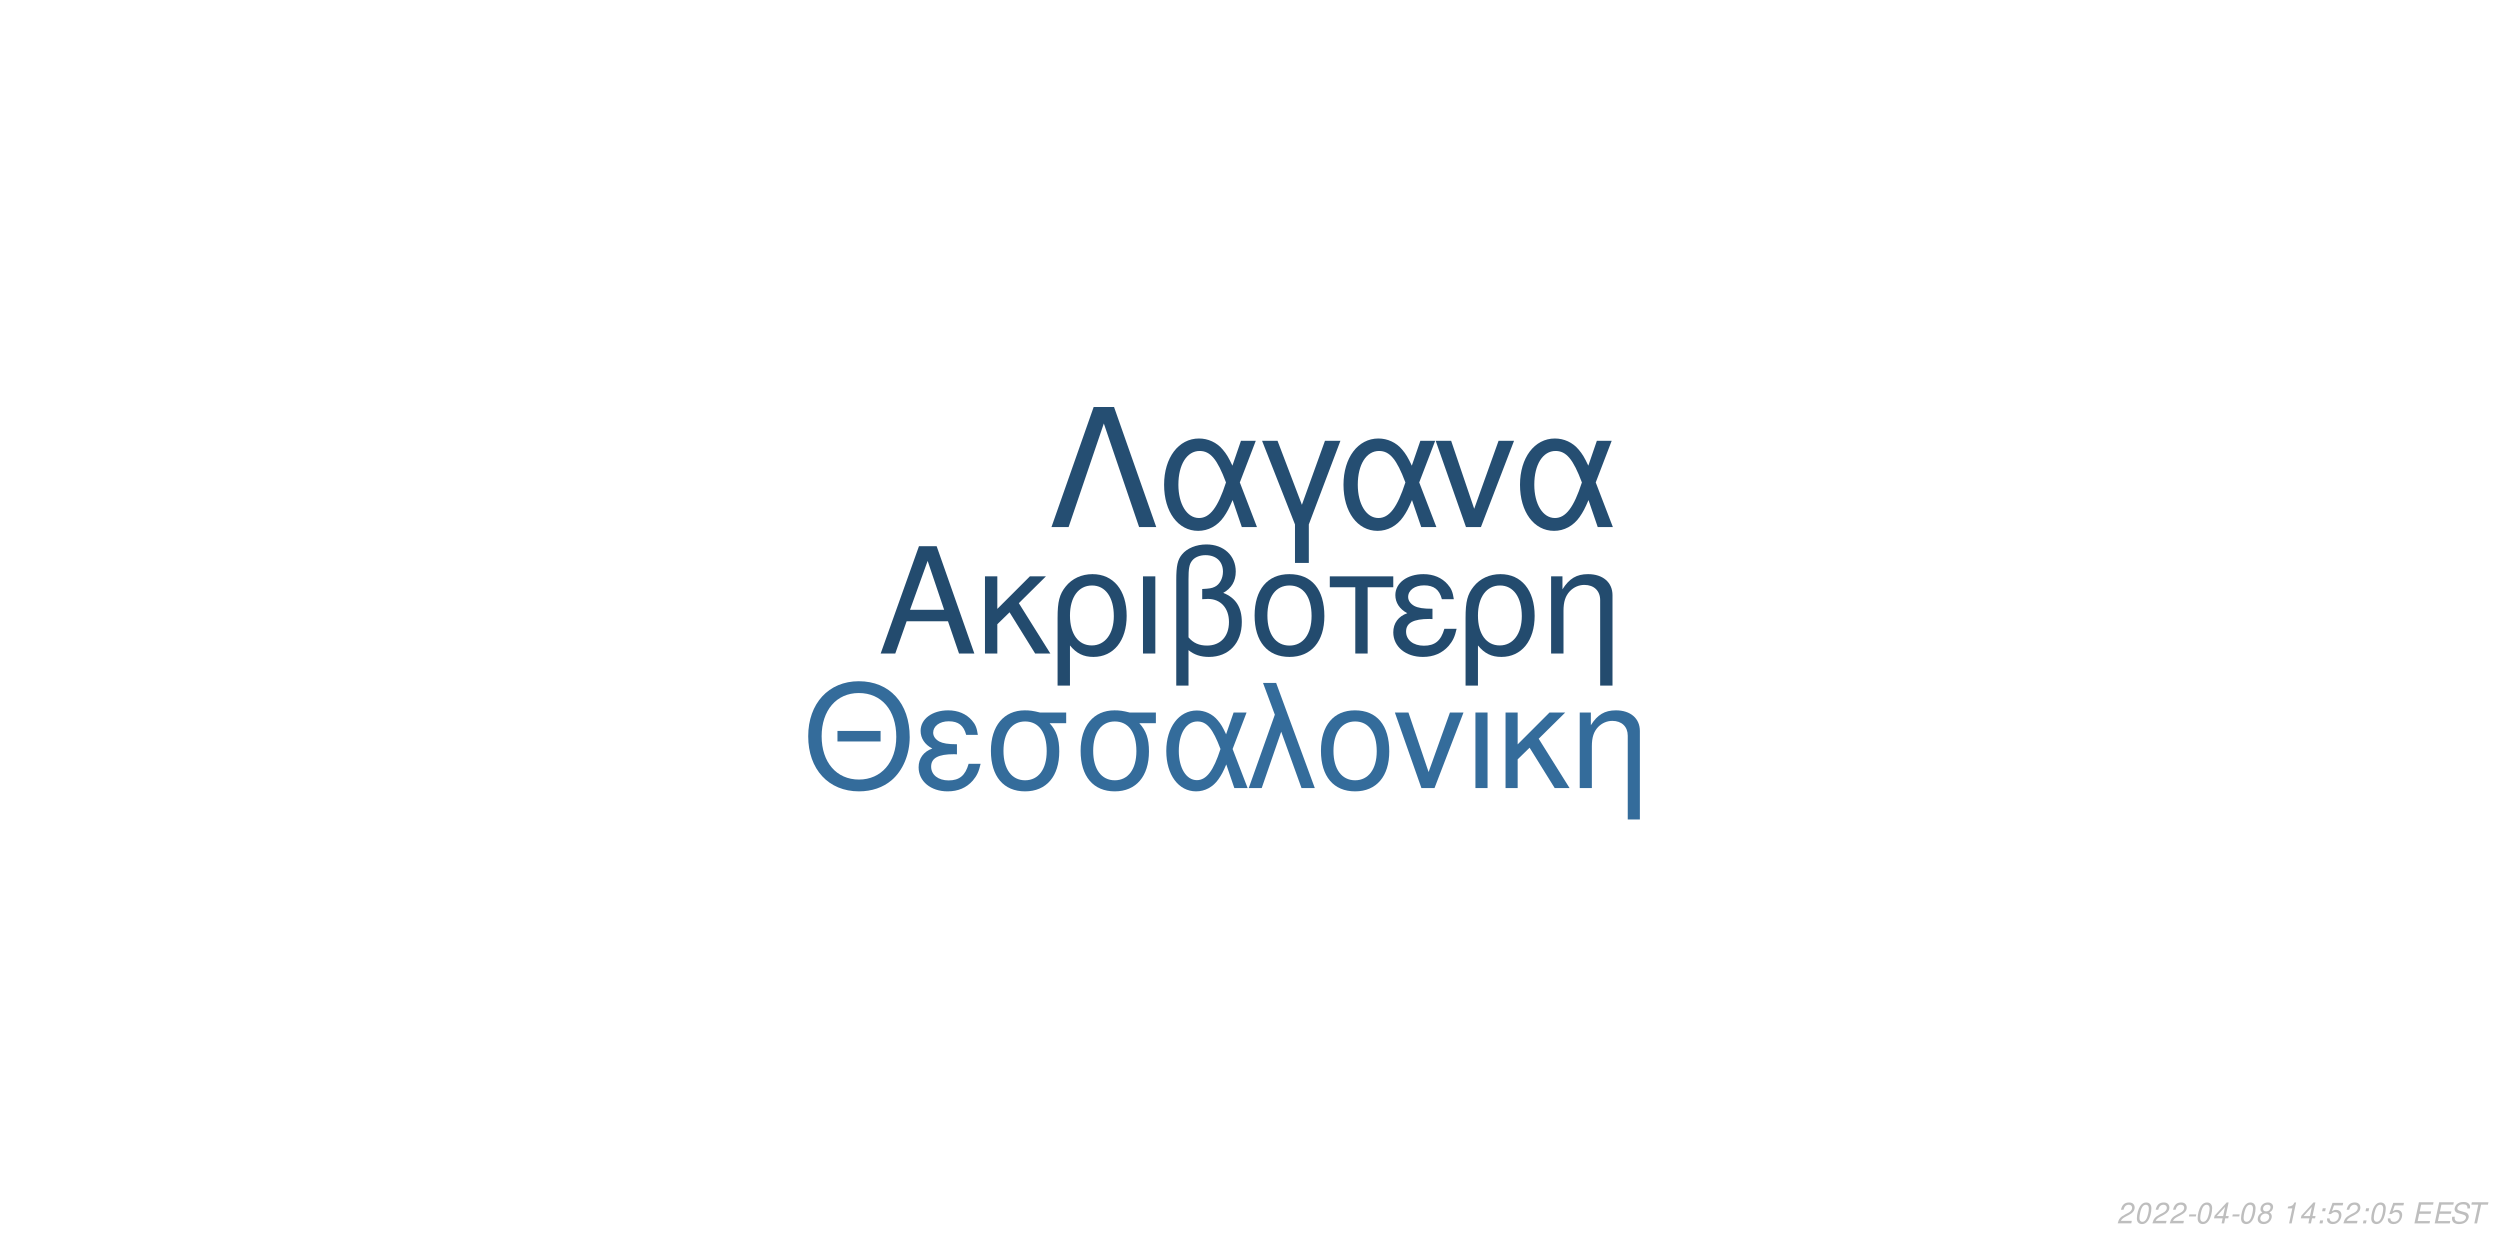
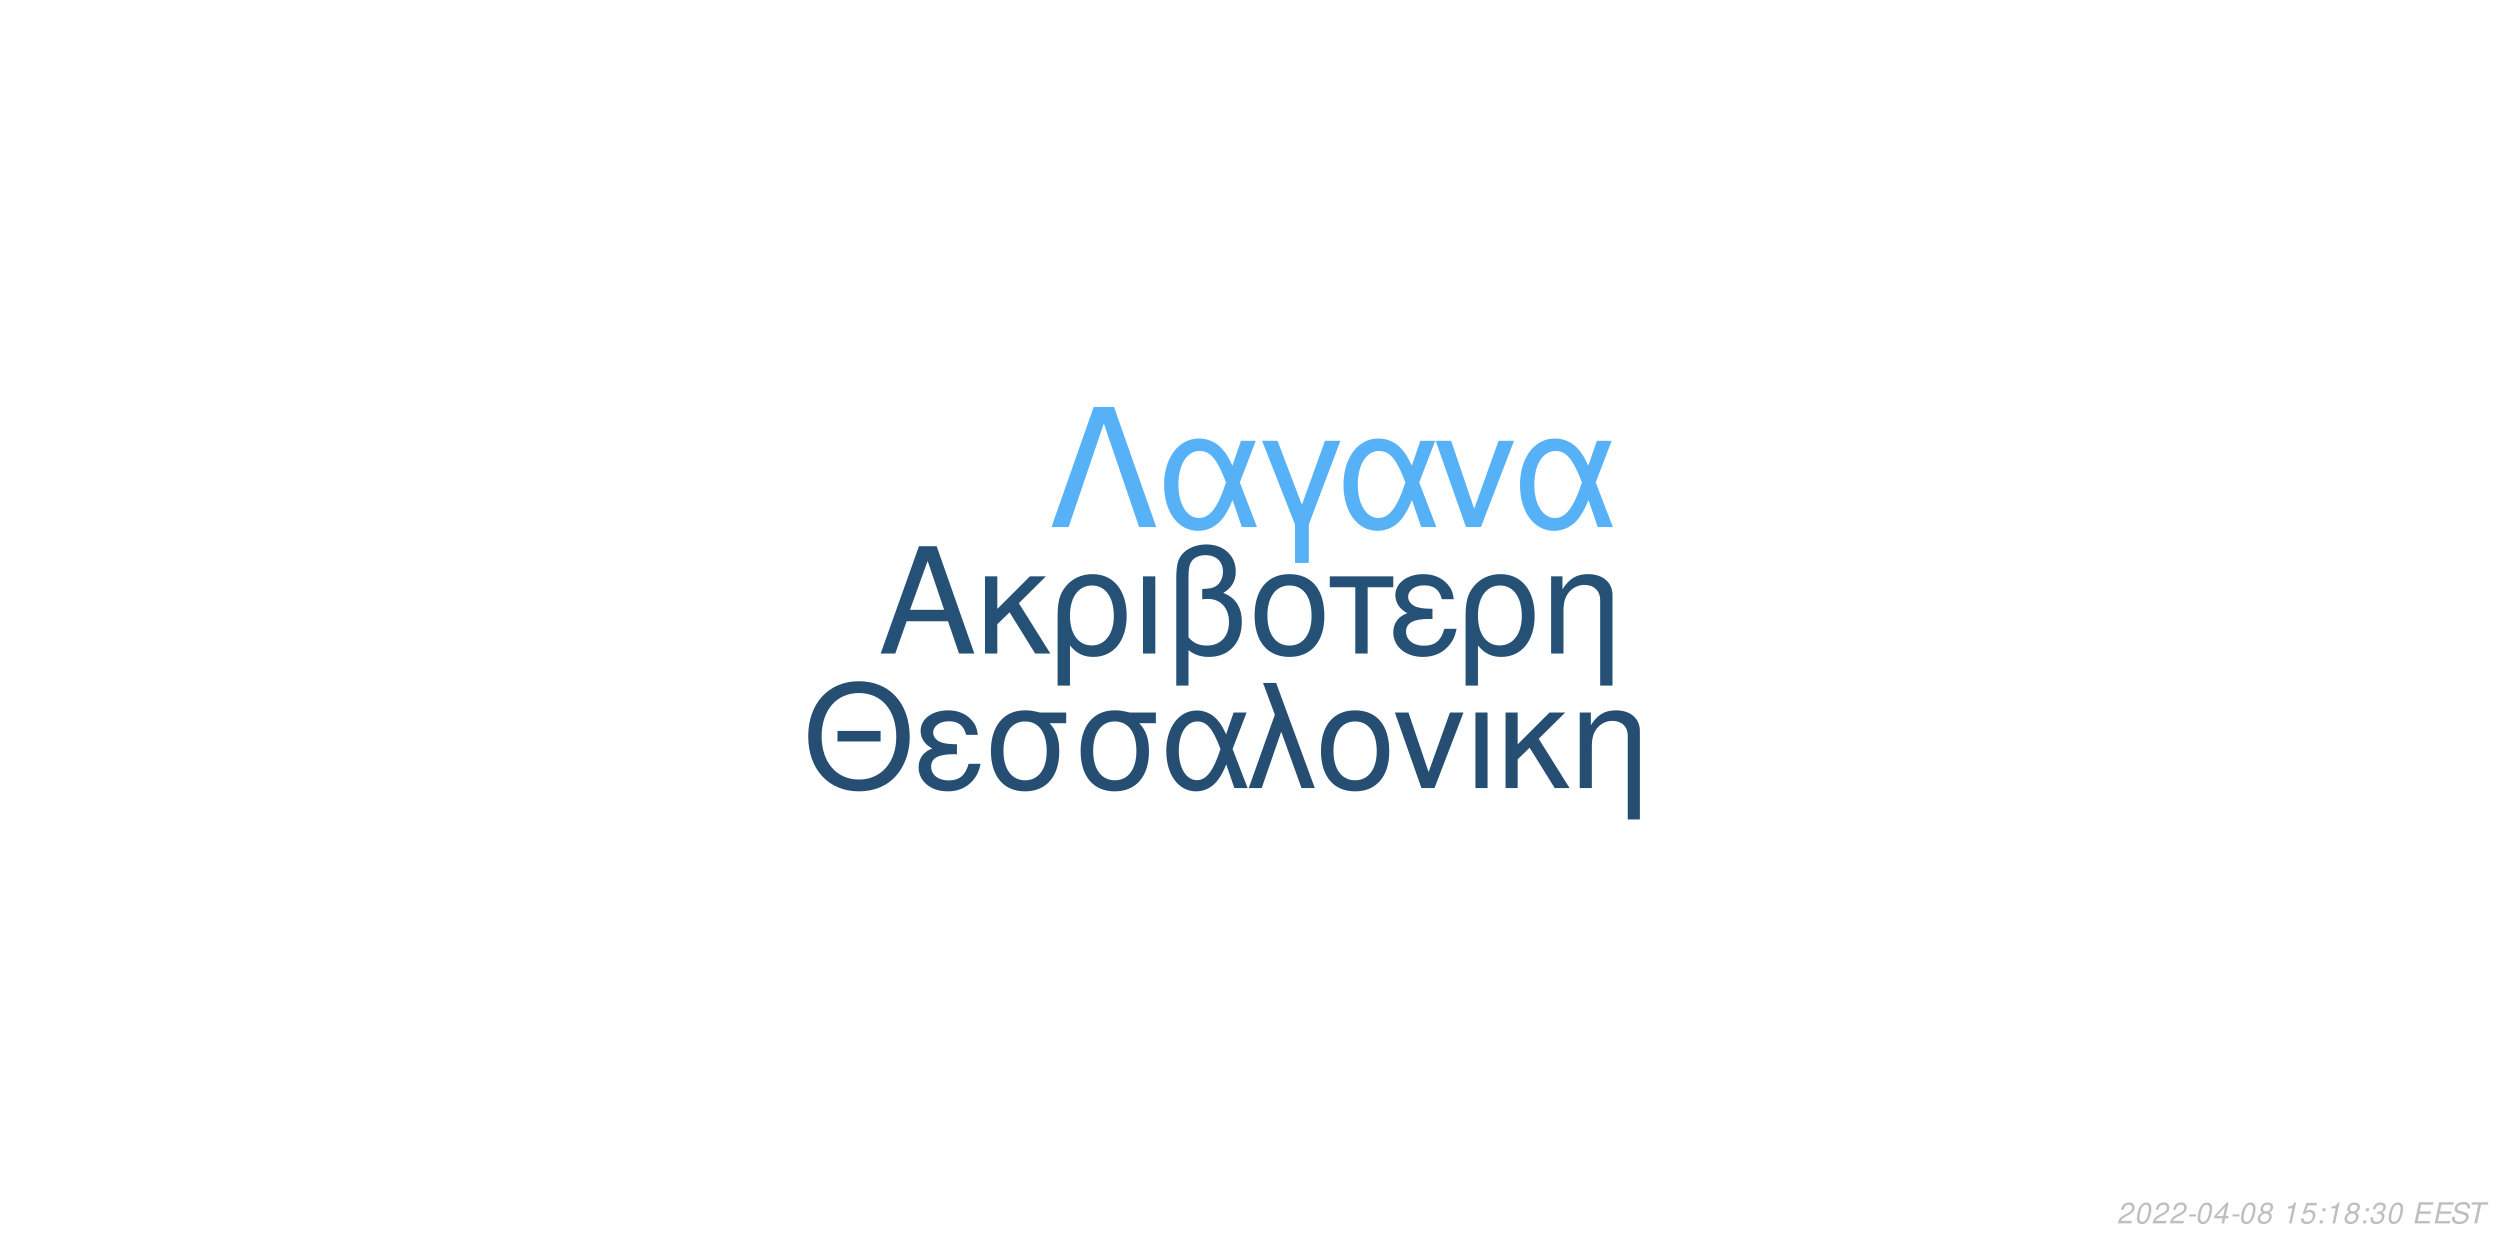
<svg xmlns="http://www.w3.org/2000/svg" xmlns:xlink="http://www.w3.org/1999/xlink" width="864pt" height="432pt" viewBox="0 0 864 432" version="1.1">
  <defs>
    <g>
      <symbol overflow="visible" id="glyph0-0">
        <path style="stroke:none;" d="" />
      </symbol>
      <symbol overflow="visible" id="glyph0-1">
        <path style="stroke:none;" d="M 24.125 -11.141 L 27.938 0 L 33.234 0 L 20.203 -37.094 L 14.094 -37.094 L 0.859 0 L 5.906 0 L 9.828 -11.141 Z M 22.797 -15.109 L 11 -15.109 L 17.094 -32.016 Z M 22.797 -15.109 " />
      </symbol>
      <symbol overflow="visible" id="glyph0-2">
        <path style="stroke:none;" d="M 7.172 -15.422 L 7.172 -26.672 L 2.906 -26.672 L 2.906 0 L 7.172 0 L 7.172 -10.125 L 11.406 -14.25 L 20.25 0 L 25.5 0 L 14.609 -17.406 L 23.969 -26.672 L 18.422 -26.672 Z M 7.172 -15.422 " />
      </symbol>
      <symbol overflow="visible" id="glyph0-3">
        <path style="stroke:none;" d="M 3 11.094 L 7.281 11.094 L 7.281 -2.797 C 9.516 -0.047 11.953 1.172 15.375 1.172 C 22.344 1.172 26.875 -4.422 26.875 -13.031 C 26.875 -21.891 22.297 -27.438 15.062 -27.438 C 11.297 -27.438 7.984 -25.906 5.797 -23.156 C 3.672 -20.516 3 -17.969 3 -12.359 Z M 14.906 -23.516 C 19.547 -23.516 22.438 -19.438 22.438 -12.922 C 22.438 -6.812 19.391 -2.797 14.812 -2.797 C 10.172 -2.797 7.281 -6.766 7.281 -13.125 C 7.281 -19.484 10.234 -23.516 14.906 -23.516 Z M 14.906 -23.516 " />
      </symbol>
      <symbol overflow="visible" id="glyph0-4">
        <path style="stroke:none;" d="M 3.516 0 L 7.781 0 L 7.781 -26.672 L 3.516 -26.672 Z M 3.516 0 " />
      </symbol>
      <symbol overflow="visible" id="glyph0-5">
        <path style="stroke:none;" d="M 4.016 11.094 L 8.25 11.094 L 8.25 -1.172 C 10.172 0.406 12.422 1.172 15.312 1.172 C 22.188 1.172 26.672 -3.609 26.672 -10.891 C 26.672 -15.984 24.578 -19.234 20.25 -20.969 C 23.109 -22.547 24.578 -25.031 24.578 -28.344 C 24.578 -33.844 20.406 -37.703 14.453 -37.703 C 10.938 -37.703 7.734 -36.391 6 -34.25 C 4.484 -32.422 4.016 -30.328 4.016 -25.391 Z M 8.25 -25.656 C 8.25 -29.359 8.5 -30.844 9.469 -32.062 C 10.375 -33.281 12.156 -34 14.094 -34 C 17.812 -34 20.156 -31.812 20.156 -28.297 C 20.156 -25.953 18.984 -23.812 17.297 -23.047 C 16.281 -22.547 15.469 -22.438 12.984 -22.297 L 12.984 -18.781 C 13.734 -18.828 14.344 -18.875 14.969 -18.875 C 19.344 -18.875 22.234 -15.719 22.234 -10.891 C 22.234 -5.906 19.281 -2.75 14.656 -2.75 C 11.953 -2.75 9.922 -3.609 8.25 -5.594 Z M 8.25 -25.656 " />
      </symbol>
      <symbol overflow="visible" id="glyph0-6">
        <path style="stroke:none;" d="M 14.094 -27.438 C 6.562 -27.438 2.094 -22.094 2.094 -13.125 C 2.094 -4.125 6.562 1.172 14.141 1.172 C 21.672 1.172 26.203 -4.172 26.203 -12.922 C 26.203 -22.188 21.828 -27.438 14.094 -27.438 Z M 14.141 -23.516 C 18.938 -23.516 21.781 -19.594 21.781 -12.984 C 21.781 -6.672 18.828 -2.75 14.141 -2.75 C 9.422 -2.75 6.516 -6.672 6.516 -13.125 C 6.516 -19.594 9.422 -23.516 14.141 -23.516 Z M 14.141 -23.516 " />
      </symbol>
      <symbol overflow="visible" id="glyph0-7">
        <path style="stroke:none;" d="M 7.891 0 L 12.156 0 L 12.156 -22.906 L 21.016 -22.906 L 21.016 -26.672 L -0.922 -26.672 L -0.922 -22.906 L 7.891 -22.906 Z M 7.891 0 " />
      </symbol>
      <symbol overflow="visible" id="glyph0-8">
        <path style="stroke:none;" d="M 14.562 -15.469 C 11.344 -15.469 9.562 -15.781 8.297 -16.438 C 6.922 -17.203 6.156 -18.328 6.156 -19.547 C 6.156 -21.891 8.453 -23.562 11.656 -23.562 C 15.062 -23.562 16.953 -22.094 17.812 -18.781 L 21.938 -18.781 C 21.578 -21.266 21.062 -22.5 19.797 -23.922 C 17.812 -26.203 14.906 -27.438 11.453 -27.438 C 5.797 -27.438 1.734 -24.375 1.734 -20.203 C 1.734 -17.609 3.156 -15.375 5.859 -13.938 C 2.797 -12.875 1.016 -10.484 1.016 -7.328 C 1.016 -2.391 5.297 1.172 11.25 1.172 C 14.969 1.172 17.906 -0.109 20.156 -2.641 C 21.578 -4.328 22.297 -5.797 22.906 -8.547 L 18.672 -8.547 C 17.5 -4.422 15.422 -2.703 11.609 -2.703 C 7.938 -2.703 5.438 -4.688 5.438 -7.578 C 5.438 -10.578 7.938 -11.953 13.484 -11.953 C 13.641 -11.953 14.094 -11.953 14.562 -11.906 Z M 14.562 -15.469 " />
      </symbol>
      <symbol overflow="visible" id="glyph0-9">
        <path style="stroke:none;" d="M 3.562 -26.672 L 3.562 0 L 7.844 0 L 7.844 -14.703 C 7.844 -17.906 8.5 -19.891 10.031 -21.531 C 11.406 -22.953 13.188 -23.719 15.062 -23.719 C 18.375 -23.719 20.516 -21.672 20.516 -18.469 L 20.516 11.094 L 24.781 11.094 L 24.781 -20.156 C 24.781 -24.578 21.469 -27.438 16.328 -27.438 C 12.359 -27.438 9.828 -25.906 7.484 -22.188 L 7.484 -26.672 Z M 3.562 -26.672 " />
      </symbol>
      <symbol overflow="visible" id="glyph1-0">
        <path style="stroke:none;" d="" />
      </symbol>
      <symbol overflow="visible" id="glyph1-1">
        <path style="stroke:none;" d="M 26.859 -19.734 L 11.953 -19.734 L 11.953 -16.094 L 26.859 -16.094 Z M 19.328 -36.922 C 8.922 -36.922 1.844 -29.25 1.844 -17.891 C 1.844 -6.484 8.875 1.141 19.391 1.141 C 23.812 1.141 27.703 -0.203 30.641 -2.688 C 34.578 -6.031 36.922 -11.656 36.922 -17.594 C 36.922 -29.297 30 -36.922 19.328 -36.922 Z M 19.328 -32.844 C 27.203 -32.844 32.281 -26.906 32.281 -17.688 C 32.281 -8.922 27.062 -2.938 19.391 -2.938 C 11.609 -2.938 6.484 -8.922 6.484 -17.891 C 6.484 -26.859 11.609 -32.844 19.328 -32.844 Z M 19.328 -32.844 " />
      </symbol>
      <symbol overflow="visible" id="glyph1-2">
        <path style="stroke:none;" d="M 14.25 -15.141 C 11.109 -15.141 9.375 -15.453 8.125 -16.094 C 6.781 -16.844 6.031 -17.938 6.031 -19.141 C 6.031 -21.422 8.266 -23.078 11.406 -23.078 C 14.75 -23.078 16.594 -21.625 17.438 -18.391 L 21.469 -18.391 C 21.125 -20.828 20.625 -22.031 19.391 -23.422 C 17.438 -25.656 14.594 -26.859 11.219 -26.859 C 5.688 -26.859 1.688 -23.875 1.688 -19.781 C 1.688 -17.234 3.094 -15.047 5.734 -13.656 C 2.734 -12.609 1 -10.266 1 -7.172 C 1 -2.344 5.188 1.141 11.016 1.141 C 14.656 1.141 17.547 -0.094 19.734 -2.594 C 21.125 -4.234 21.828 -5.688 22.422 -8.375 L 18.281 -8.375 C 17.141 -4.328 15.094 -2.641 11.359 -2.641 C 7.766 -2.641 5.328 -4.578 5.328 -7.422 C 5.328 -10.359 7.766 -11.703 13.203 -11.703 C 13.359 -11.703 13.797 -11.703 14.25 -11.656 Z M 14.25 -15.141 " />
      </symbol>
      <symbol overflow="visible" id="glyph1-3">
        <path style="stroke:none;" d="M 29 -26.109 L 19.938 -26.109 C 17.594 -26.703 16.438 -26.859 14.703 -26.859 C 7.469 -26.859 2.984 -21.469 2.984 -12.859 C 2.984 -4.031 7.375 1.141 14.797 1.141 C 22.172 1.141 26.609 -4.078 26.609 -12.656 C 26.609 -17.047 25.656 -19.828 23.266 -22.422 L 29 -22.422 Z M 14.797 -23.016 C 19.531 -23.016 22.266 -19.234 22.266 -12.75 C 22.266 -6.531 19.438 -2.688 14.797 -2.688 C 10.172 -2.688 7.328 -6.531 7.328 -12.859 C 7.328 -19.188 10.172 -23.016 14.797 -23.016 Z M 14.797 -23.016 " />
      </symbol>
      <symbol overflow="visible" id="glyph1-4">
        <path style="stroke:none;" d="M 29.344 -26.109 L 24.859 -26.109 L 22.266 -18.578 C 21.125 -21.031 20.484 -22.125 19.328 -23.469 C 17.547 -25.609 14.906 -26.812 12.156 -26.812 C 5.984 -26.812 1.594 -20.984 1.594 -12.812 C 1.594 -4.578 5.828 1.141 11.906 1.141 C 14.953 1.141 17.734 -0.344 19.625 -3.047 C 20.672 -4.531 21.281 -5.688 22.328 -8.172 L 25.109 0 L 29.703 0 L 24.516 -13.5 Z M 20.328 -13.5 C 17.891 -5.922 15.453 -2.734 12.156 -2.734 C 8.516 -2.734 5.922 -6.922 5.922 -12.812 C 5.922 -18.938 8.516 -23.016 12.359 -23.016 C 15.594 -23.016 17.688 -20.531 20.328 -13.5 Z M 20.328 -13.5 " />
      </symbol>
      <symbol overflow="visible" id="glyph1-5">
        <path style="stroke:none;" d="M 1.094 0 L 5.578 0 L 12.312 -19.484 L 19.328 0 L 23.922 0 L 10.562 -36.328 L 6.031 -36.328 L 10.109 -25.359 Z M 1.094 0 " />
      </symbol>
      <symbol overflow="visible" id="glyph1-6">
        <path style="stroke:none;" d="M 13.797 -26.859 C 6.422 -26.859 2.047 -21.625 2.047 -12.859 C 2.047 -4.031 6.422 1.141 13.859 1.141 C 21.234 1.141 25.656 -4.078 25.656 -12.656 C 25.656 -21.719 21.375 -26.859 13.797 -26.859 Z M 13.859 -23.016 C 18.531 -23.016 21.328 -19.188 21.328 -12.703 C 21.328 -6.531 18.438 -2.688 13.859 -2.688 C 9.219 -2.688 6.375 -6.531 6.375 -12.859 C 6.375 -19.188 9.219 -23.016 13.859 -23.016 Z M 13.859 -23.016 " />
      </symbol>
      <symbol overflow="visible" id="glyph1-7">
        <path style="stroke:none;" d="M 14.297 0 L 24.312 -26.109 L 19.625 -26.109 L 12.25 -5.531 L 5.281 -26.109 L 0.594 -26.109 L 9.766 0 Z M 14.297 0 " />
      </symbol>
      <symbol overflow="visible" id="glyph1-8">
        <path style="stroke:none;" d="M 3.438 0 L 7.625 0 L 7.625 -26.109 L 3.438 -26.109 Z M 3.438 0 " />
      </symbol>
      <symbol overflow="visible" id="glyph1-9">
        <path style="stroke:none;" d="M 7.031 -15.094 L 7.031 -26.109 L 2.844 -26.109 L 2.844 0 L 7.031 0 L 7.031 -9.922 L 11.156 -13.953 L 19.828 0 L 24.969 0 L 14.297 -17.047 L 23.469 -26.109 L 18.031 -26.109 Z M 7.031 -15.094 " />
      </symbol>
      <symbol overflow="visible" id="glyph1-10">
        <path style="stroke:none;" d="M 3.484 -26.109 L 3.484 0 L 7.672 0 L 7.672 -14.406 C 7.672 -17.547 8.328 -19.484 9.812 -21.078 C 11.156 -22.469 12.906 -23.219 14.75 -23.219 C 17.984 -23.219 20.078 -21.234 20.078 -18.094 L 20.078 10.859 L 24.266 10.859 L 24.266 -19.734 C 24.266 -24.062 21.031 -26.859 16 -26.859 C 12.109 -26.859 9.609 -25.359 7.328 -21.719 L 7.328 -26.109 Z M 3.484 -26.109 " />
      </symbol>
      <symbol overflow="visible" id="glyph2-0">
        <path style="stroke:none;" d="" />
      </symbol>
      <symbol overflow="visible" id="glyph2-1">
        <path style="stroke:none;" d="M 22.531 -41.484 L 15.484 -41.484 L 0.906 0 L 6.828 0 L 19 -35.797 L 31.188 0 L 37.109 0 Z M 22.531 -41.484 " />
      </symbol>
      <symbol overflow="visible" id="glyph2-2">
        <path style="stroke:none;" d="M 33.516 -29.812 L 28.391 -29.812 L 25.438 -21.219 C 24.125 -24.016 23.391 -25.266 22.078 -26.797 C 20.031 -29.25 17.016 -30.609 13.891 -30.609 C 6.828 -30.609 1.828 -23.953 1.828 -14.625 C 1.828 -5.234 6.656 1.312 13.594 1.312 C 17.078 1.312 20.266 -0.391 22.422 -3.469 C 23.609 -5.172 24.297 -6.484 25.5 -9.328 L 28.688 0 L 33.922 0 L 28 -15.422 Z M 23.219 -15.422 C 20.422 -6.766 17.641 -3.125 13.891 -3.125 C 9.734 -3.125 6.766 -7.906 6.766 -14.625 C 6.766 -21.625 9.734 -26.297 14.109 -26.297 C 17.812 -26.297 20.203 -23.453 23.219 -15.422 Z M 23.219 -15.422 " />
      </symbol>
      <symbol overflow="visible" id="glyph2-3">
        <path style="stroke:none;" d="M 12.062 12.406 L 16.844 12.406 L 16.844 -0.906 L 27.766 -29.812 L 22.422 -29.812 L 14.453 -7.688 L 6.031 -29.812 L 0.688 -29.812 L 12.062 -0.906 Z M 12.062 12.406 " />
      </symbol>
      <symbol overflow="visible" id="glyph2-4">
        <path style="stroke:none;" d="M 16.328 0 L 27.766 -29.812 L 22.422 -29.812 L 14 -6.312 L 6.031 -29.812 L 0.688 -29.812 L 11.156 0 Z M 16.328 0 " />
      </symbol>
      <symbol overflow="visible" id="glyph3-0">
        <path style="stroke:none;" d="" />
      </symbol>
      <symbol overflow="visible" id="glyph3-1">
        <path style="stroke:none;" d="M 5.234 -0.875 L 1.469 -0.875 C 1.641 -1.375 2.203 -1.891 3.109 -2.344 L 4.234 -2.938 C 5.562 -3.625 6.219 -4.469 6.219 -5.484 C 6.219 -5.938 6.062 -6.359 5.797 -6.656 C 5.469 -7.047 4.984 -7.234 4.312 -7.234 C 2.766 -7.234 1.891 -6.453 1.484 -4.734 L 2.375 -4.734 C 2.484 -5.188 2.609 -5.484 2.797 -5.75 C 3.094 -6.203 3.609 -6.453 4.188 -6.453 C 4.891 -6.453 5.344 -6.031 5.344 -5.375 C 5.344 -4.703 4.859 -4.094 4.016 -3.656 L 2.984 -3.125 C 1.234 -2.188 0.797 -1.656 0.344 -0.016 L 5.047 -0.016 Z M 5.234 -0.875 " />
      </symbol>
      <symbol overflow="visible" id="glyph3-2">
        <path style="stroke:none;" d="M 4.203 -7.234 C 3.375 -7.234 2.688 -6.812 2.125 -5.984 C 1.484 -5.047 0.984 -3.188 0.984 -1.734 C 0.984 -1.109 1.172 -0.562 1.484 -0.266 C 1.797 0.047 2.281 0.234 2.766 0.234 C 3.625 0.234 4.281 -0.156 4.859 -1.016 C 5.516 -1.953 6 -3.797 6 -5.266 C 6 -6.5 5.328 -7.234 4.203 -7.234 Z M 4.094 -6.453 C 4.734 -6.453 5.125 -5.984 5.125 -5.156 C 5.125 -4.203 4.781 -2.625 4.406 -1.812 C 3.984 -0.938 3.516 -0.547 2.875 -0.547 C 2.25 -0.547 1.875 -1.031 1.875 -1.828 C 1.875 -2.797 2.203 -4.344 2.594 -5.203 C 2.984 -6.047 3.453 -6.453 4.094 -6.453 Z M 4.094 -6.453 " />
      </symbol>
      <symbol overflow="visible" id="glyph3-3">
        <path style="stroke:none;" d="M 3.516 -3.125 L 1.125 -3.125 L 0.969 -2.406 L 3.359 -2.406 Z M 3.516 -3.125 " />
      </symbol>
      <symbol overflow="visible" id="glyph3-4">
        <path style="stroke:none;" d="M 3.625 -1.75 L 3.266 0 L 4.141 0 L 4.516 -1.75 L 5.562 -1.75 L 5.734 -2.531 L 4.688 -2.531 L 5.688 -7.234 L 5.016 -7.234 L 0.844 -2.672 L 0.641 -1.75 Z M 3.797 -2.531 L 1.594 -2.531 L 4.469 -5.703 Z M 3.797 -2.531 " />
      </symbol>
      <symbol overflow="visible" id="glyph3-5">
        <path style="stroke:none;" d="M 4.766 -3.797 C 5.078 -3.969 5.234 -4.078 5.438 -4.234 C 5.812 -4.594 6.062 -5.172 6.062 -5.734 C 6.062 -6.625 5.344 -7.234 4.266 -7.234 C 2.812 -7.234 1.703 -6.219 1.703 -4.875 C 1.703 -4.406 1.875 -4.125 2.359 -3.812 C 1.297 -3.312 0.75 -2.516 0.75 -1.469 C 0.75 -0.438 1.547 0.234 2.812 0.234 C 3.656 0.234 4.359 -0.094 4.938 -0.734 C 5.359 -1.234 5.609 -1.859 5.609 -2.438 C 5.609 -3.047 5.312 -3.516 4.766 -3.797 Z M 4.109 -6.453 C 4.797 -6.453 5.188 -6.125 5.188 -5.578 C 5.188 -5.266 5.062 -4.922 4.859 -4.672 C 4.562 -4.312 4.188 -4.156 3.656 -4.156 C 2.984 -4.156 2.594 -4.453 2.594 -4.984 C 2.594 -5.859 3.203 -6.453 4.109 -6.453 Z M 3.453 -3.406 C 4.234 -3.406 4.734 -2.984 4.734 -2.312 C 4.734 -1.312 3.922 -0.547 2.875 -0.547 C 2.125 -0.547 1.625 -0.969 1.625 -1.625 C 1.625 -2.609 2.438 -3.406 3.453 -3.406 Z M 3.453 -3.406 " />
      </symbol>
      <symbol overflow="visible" id="glyph3-6">
        <path style="stroke:none;" d="" />
      </symbol>
      <symbol overflow="visible" id="glyph3-7">
        <path style="stroke:none;" d="M 3.703 -5.188 L 2.594 0 L 3.469 0 L 5.016 -7.234 L 4.438 -7.234 C 3.906 -6.156 3.688 -6.016 2.234 -5.812 L 2.109 -5.188 Z M 3.703 -5.188 " />
      </symbol>
      <symbol overflow="visible" id="glyph3-8">
+         <path style="stroke:none;" d="M 6.297 -7.094 L 2.594 -7.094 L 1.234 -3.234 L 2.047 -3.234 C 2.656 -3.766 2.938 -3.906 3.531 -3.906 C 4.328 -3.906 4.797 -3.453 4.797 -2.688 C 4.797 -1.438 3.969 -0.547 2.828 -0.547 C 2.031 -0.547 1.609 -0.938 1.578 -1.734 L 0.703 -1.734 L 0.703 -1.516 C 0.703 -0.938 0.844 -0.547 1.188 -0.266 C 1.562 0.062 2.078 0.234 2.703 0.234 C 3.656 0.234 4.391 -0.156 4.984 -0.922 C 5.422 -1.5 5.672 -2.234 5.672 -2.953 C 5.672 -4 4.938 -4.672 3.812 -4.672 C 3.328 -4.672 2.906 -4.547 2.406 -4.234 L 3.109 -6.219 L 6.109 -6.219 Z M 6.297 -7.094 " />
+       </symbol>
+       <symbol overflow="visible" id="glyph3-9">
        <path style="stroke:none;" d="M 2.359 -1.031 L 1.312 -1.031 L 1.094 0 L 2.141 0 Z M 3.266 -5.234 L 2.219 -5.234 L 2 -4.203 L 3.047 -4.203 Z M 3.266 -5.234 " />
      </symbol>
-       <symbol overflow="visible" id="glyph3-9">
-         <path style="stroke:none;" d="M 6.297 -7.094 L 2.594 -7.094 L 1.234 -3.234 L 2.047 -3.234 C 2.656 -3.766 2.938 -3.906 3.531 -3.906 C 4.328 -3.906 4.797 -3.453 4.797 -2.688 C 4.797 -1.438 3.969 -0.547 2.828 -0.547 C 2.031 -0.547 1.609 -0.938 1.578 -1.734 L 0.703 -1.734 L 0.703 -1.516 C 0.703 -0.938 0.844 -0.547 1.188 -0.266 C 1.562 0.062 2.078 0.234 2.703 0.234 C 3.656 0.234 4.391 -0.156 4.984 -0.922 C 5.422 -1.5 5.672 -2.234 5.672 -2.953 C 5.672 -4 4.938 -4.672 3.812 -4.672 C 3.328 -4.672 2.906 -4.547 2.406 -4.234 L 3.109 -6.219 L 6.109 -6.219 Z M 6.297 -7.094 " />
+       <symbol overflow="visible" id="glyph3-10">
+         <path style="stroke:none;" d="M 2.922 -3.312 C 3.125 -3.344 3.234 -3.344 3.375 -3.344 C 4.203 -3.344 4.688 -3 4.688 -2.406 C 4.688 -1.312 3.906 -0.547 2.781 -0.547 C 2.047 -0.547 1.594 -0.938 1.594 -1.562 C 1.594 -1.719 1.609 -1.844 1.656 -2.094 L 0.766 -2.094 C 0.734 -1.797 0.719 -1.641 0.719 -1.469 C 0.719 -0.375 1.406 0.234 2.641 0.234 C 3.547 0.234 4.297 -0.078 4.812 -0.656 C 5.266 -1.156 5.562 -1.875 5.562 -2.547 C 5.562 -3.125 5.344 -3.453 4.797 -3.734 C 5.641 -4.234 6.016 -4.844 6.016 -5.734 C 6.016 -6.656 5.312 -7.234 4.203 -7.234 C 3.375 -7.234 2.672 -6.938 2.188 -6.375 C 1.891 -6.031 1.703 -5.641 1.516 -4.906 L 2.391 -4.906 C 2.5 -5.359 2.594 -5.594 2.734 -5.812 C 3.047 -6.234 3.516 -6.453 4.078 -6.453 C 4.734 -6.453 5.141 -6.125 5.141 -5.578 C 5.141 -5.188 5.016 -4.797 4.797 -4.547 C 4.516 -4.234 4 -4.062 3.266 -4.062 L 3.078 -4.062 Z M 2.922 -3.312 " />
      </symbol>
-       <symbol overflow="visible" id="glyph3-10">
+       <symbol overflow="visible" id="glyph3-11">
        <path style="stroke:none;" d="M 2.547 -3.312 L 6.5 -3.312 L 6.688 -4.141 L 2.719 -4.141 L 3.219 -6.469 L 7.344 -6.469 L 7.516 -7.297 L 2.453 -7.297 L 0.906 0 L 6.125 0 L 6.297 -0.812 L 2.016 -0.812 Z M 2.547 -3.312 " />
      </symbol>
-       <symbol overflow="visible" id="glyph3-11">
+       <symbol overflow="visible" id="glyph3-12">
        <path style="stroke:none;" d="M 7.062 -5.156 C 7.125 -5.438 7.141 -5.562 7.141 -5.703 C 7.141 -6.156 6.938 -6.594 6.594 -6.891 C 6.188 -7.25 5.656 -7.406 4.875 -7.406 C 3.844 -7.406 3.047 -7.125 2.5 -6.562 C 2.094 -6.141 1.781 -5.438 1.781 -4.922 C 1.781 -4.297 2.219 -3.766 2.891 -3.562 L 4.594 -3.094 C 5.406 -2.859 5.734 -2.578 5.734 -2.094 C 5.734 -1.781 5.547 -1.406 5.266 -1.141 C 4.844 -0.766 4.266 -0.578 3.453 -0.578 C 2.328 -0.578 1.812 -0.984 1.812 -1.906 C 1.812 -2.047 1.812 -2.125 1.844 -2.312 L 0.984 -2.312 C 0.906 -2.062 0.891 -1.906 0.891 -1.688 C 0.891 -0.484 1.797 0.234 3.297 0.234 C 4.359 0.234 5.234 -0.062 5.812 -0.609 C 6.344 -1.078 6.688 -1.797 6.688 -2.375 C 6.688 -2.641 6.609 -2.906 6.453 -3.156 C 6.234 -3.5 5.938 -3.703 5.469 -3.828 L 3.75 -4.312 C 2.984 -4.547 2.734 -4.734 2.734 -5.188 C 2.734 -5.547 2.875 -5.844 3.188 -6.109 C 3.547 -6.438 4.031 -6.594 4.703 -6.594 C 5.266 -6.594 5.688 -6.484 5.906 -6.297 C 6.094 -6.125 6.219 -5.797 6.219 -5.516 C 6.219 -5.422 6.203 -5.344 6.188 -5.156 Z M 7.062 -5.156 " />
      </symbol>
-       <symbol overflow="visible" id="glyph3-12">
+       <symbol overflow="visible" id="glyph3-13">
        <path style="stroke:none;" d="M 4.938 -6.469 L 7.312 -6.469 L 7.484 -7.297 L 1.75 -7.297 L 1.578 -6.469 L 3.984 -6.469 L 2.609 0 L 3.547 0 Z M 4.938 -6.469 " />
      </symbol>
    </g>
  </defs>
  <g id="surface1">
    <rect x="0" y="0" width="864" height="432" style="fill:rgb(100%,100%,100%);fill-opacity:1;stroke:none;" />
-     <g style="fill:rgb(13.725%,29.412%,43.137%);fill-opacity:1;">
+     <g style="fill:rgb(14.902%,31.765%,46.667%);fill-opacity:1;">
      <use xlink:href="#glyph0-1" x="303.5" y="225.861" />
      <use xlink:href="#glyph0-2" x="337.5" y="225.861" />
      <use xlink:href="#glyph0-3" x="362.5" y="225.861" />
      <use xlink:href="#glyph0-4" x="391.5" y="225.861" />
      <use xlink:href="#glyph0-5" x="402.5" y="225.861" />
      <use xlink:href="#glyph0-6" x="431.5" y="225.861" />
      <use xlink:href="#glyph0-7" x="460.5" y="225.861" />
      <use xlink:href="#glyph0-8" x="480.5" y="225.861" />
      <use xlink:href="#glyph0-3" x="503.5" y="225.861" />
      <use xlink:href="#glyph0-9" x="532.5" y="225.861" />
    </g>
-     <g style="fill:rgb(20.392%,42.353%,60.784%);fill-opacity:1;">
+     <g style="fill:rgb(14.51%,30.588%,44.706%);fill-opacity:1;">
      <use xlink:href="#glyph1-1" x="277.473" y="272.354" />
      <use xlink:href="#glyph1-2" x="316.473" y="272.354" />
      <use xlink:href="#glyph1-3" x="339.473" y="272.354" />
      <use xlink:href="#glyph1-3" x="370.473" y="272.354" />
      <use xlink:href="#glyph1-4" x="401.473" y="272.354" />
      <use xlink:href="#glyph1-5" x="430.473" y="272.354" />
      <use xlink:href="#glyph1-6" x="454.473" y="272.354" />
      <use xlink:href="#glyph1-7" x="481.473" y="272.354" />
      <use xlink:href="#glyph1-8" x="506.473" y="272.354" />
      <use xlink:href="#glyph1-9" x="517.473" y="272.354" />
      <use xlink:href="#glyph1-10" x="542.473" y="272.354" />
    </g>
-     <g style="fill:rgb(14.51%,30.588%,44.706%);fill-opacity:1;">
+     <g style="fill:rgb(33.725%,69.412%,96.471%);fill-opacity:1;">
      <use xlink:href="#glyph2-1" x="362.484" y="182.152" />
      <use xlink:href="#glyph2-2" x="400.484" y="182.152" />
      <use xlink:href="#glyph2-3" x="435.484" y="182.152" />
      <use xlink:href="#glyph2-2" x="462.484" y="182.152" />
      <use xlink:href="#glyph2-4" x="495.484" y="182.152" />
      <use xlink:href="#glyph2-2" x="523.484" y="182.152" />
    </g>
    <g style="fill:rgb(74.51%,74.51%,74.51%);fill-opacity:1;">
      <use xlink:href="#glyph3-1" x="731.52" y="422.81" />
      <use xlink:href="#glyph3-2" x="737.52" y="422.81" />
      <use xlink:href="#glyph3-1" x="743.52" y="422.81" />
      <use xlink:href="#glyph3-1" x="749.52" y="422.81" />
      <use xlink:href="#glyph3-3" x="755.52" y="422.81" />
      <use xlink:href="#glyph3-2" x="758.52" y="422.81" />
      <use xlink:href="#glyph3-4" x="764.52" y="422.81" />
      <use xlink:href="#glyph3-3" x="770.52" y="422.81" />
      <use xlink:href="#glyph3-2" x="773.52" y="422.81" />
      <use xlink:href="#glyph3-5" x="779.52" y="422.81" />
      <use xlink:href="#glyph3-6" x="785.52" y="422.81" />
      <use xlink:href="#glyph3-7" x="788.52" y="422.81" />
-       <use xlink:href="#glyph3-4" x="794.52" y="422.81" />
-       <use xlink:href="#glyph3-8" x="800.52" y="422.81" />
-       <use xlink:href="#glyph3-9" x="803.52" y="422.81" />
-       <use xlink:href="#glyph3-1" x="809.52" y="422.81" />
-       <use xlink:href="#glyph3-8" x="815.52" y="422.81" />
-       <use xlink:href="#glyph3-2" x="818.52" y="422.81" />
-       <use xlink:href="#glyph3-9" x="824.52" y="422.81" />
+       <use xlink:href="#glyph3-8" x="794.52" y="422.81" />
+       <use xlink:href="#glyph3-9" x="800.52" y="422.81" />
+       <use xlink:href="#glyph3-7" x="803.52" y="422.81" />
+       <use xlink:href="#glyph3-5" x="809.52" y="422.81" />
+       <use xlink:href="#glyph3-9" x="815.52" y="422.81" />
+       <use xlink:href="#glyph3-10" x="818.52" y="422.81" />
+       <use xlink:href="#glyph3-2" x="824.52" y="422.81" />
      <use xlink:href="#glyph3-6" x="830.52" y="422.81" />
-       <use xlink:href="#glyph3-10" x="833.52" y="422.81" />
-       <use xlink:href="#glyph3-10" x="840.52" y="422.81" />
-       <use xlink:href="#glyph3-11" x="846.52" y="422.81" />
-       <use xlink:href="#glyph3-12" x="852.52" y="422.81" />
+       <use xlink:href="#glyph3-11" x="833.52" y="422.81" />
+       <use xlink:href="#glyph3-11" x="840.52" y="422.81" />
+       <use xlink:href="#glyph3-12" x="846.52" y="422.81" />
+       <use xlink:href="#glyph3-13" x="852.52" y="422.81" />
    </g>
  </g>
</svg>
